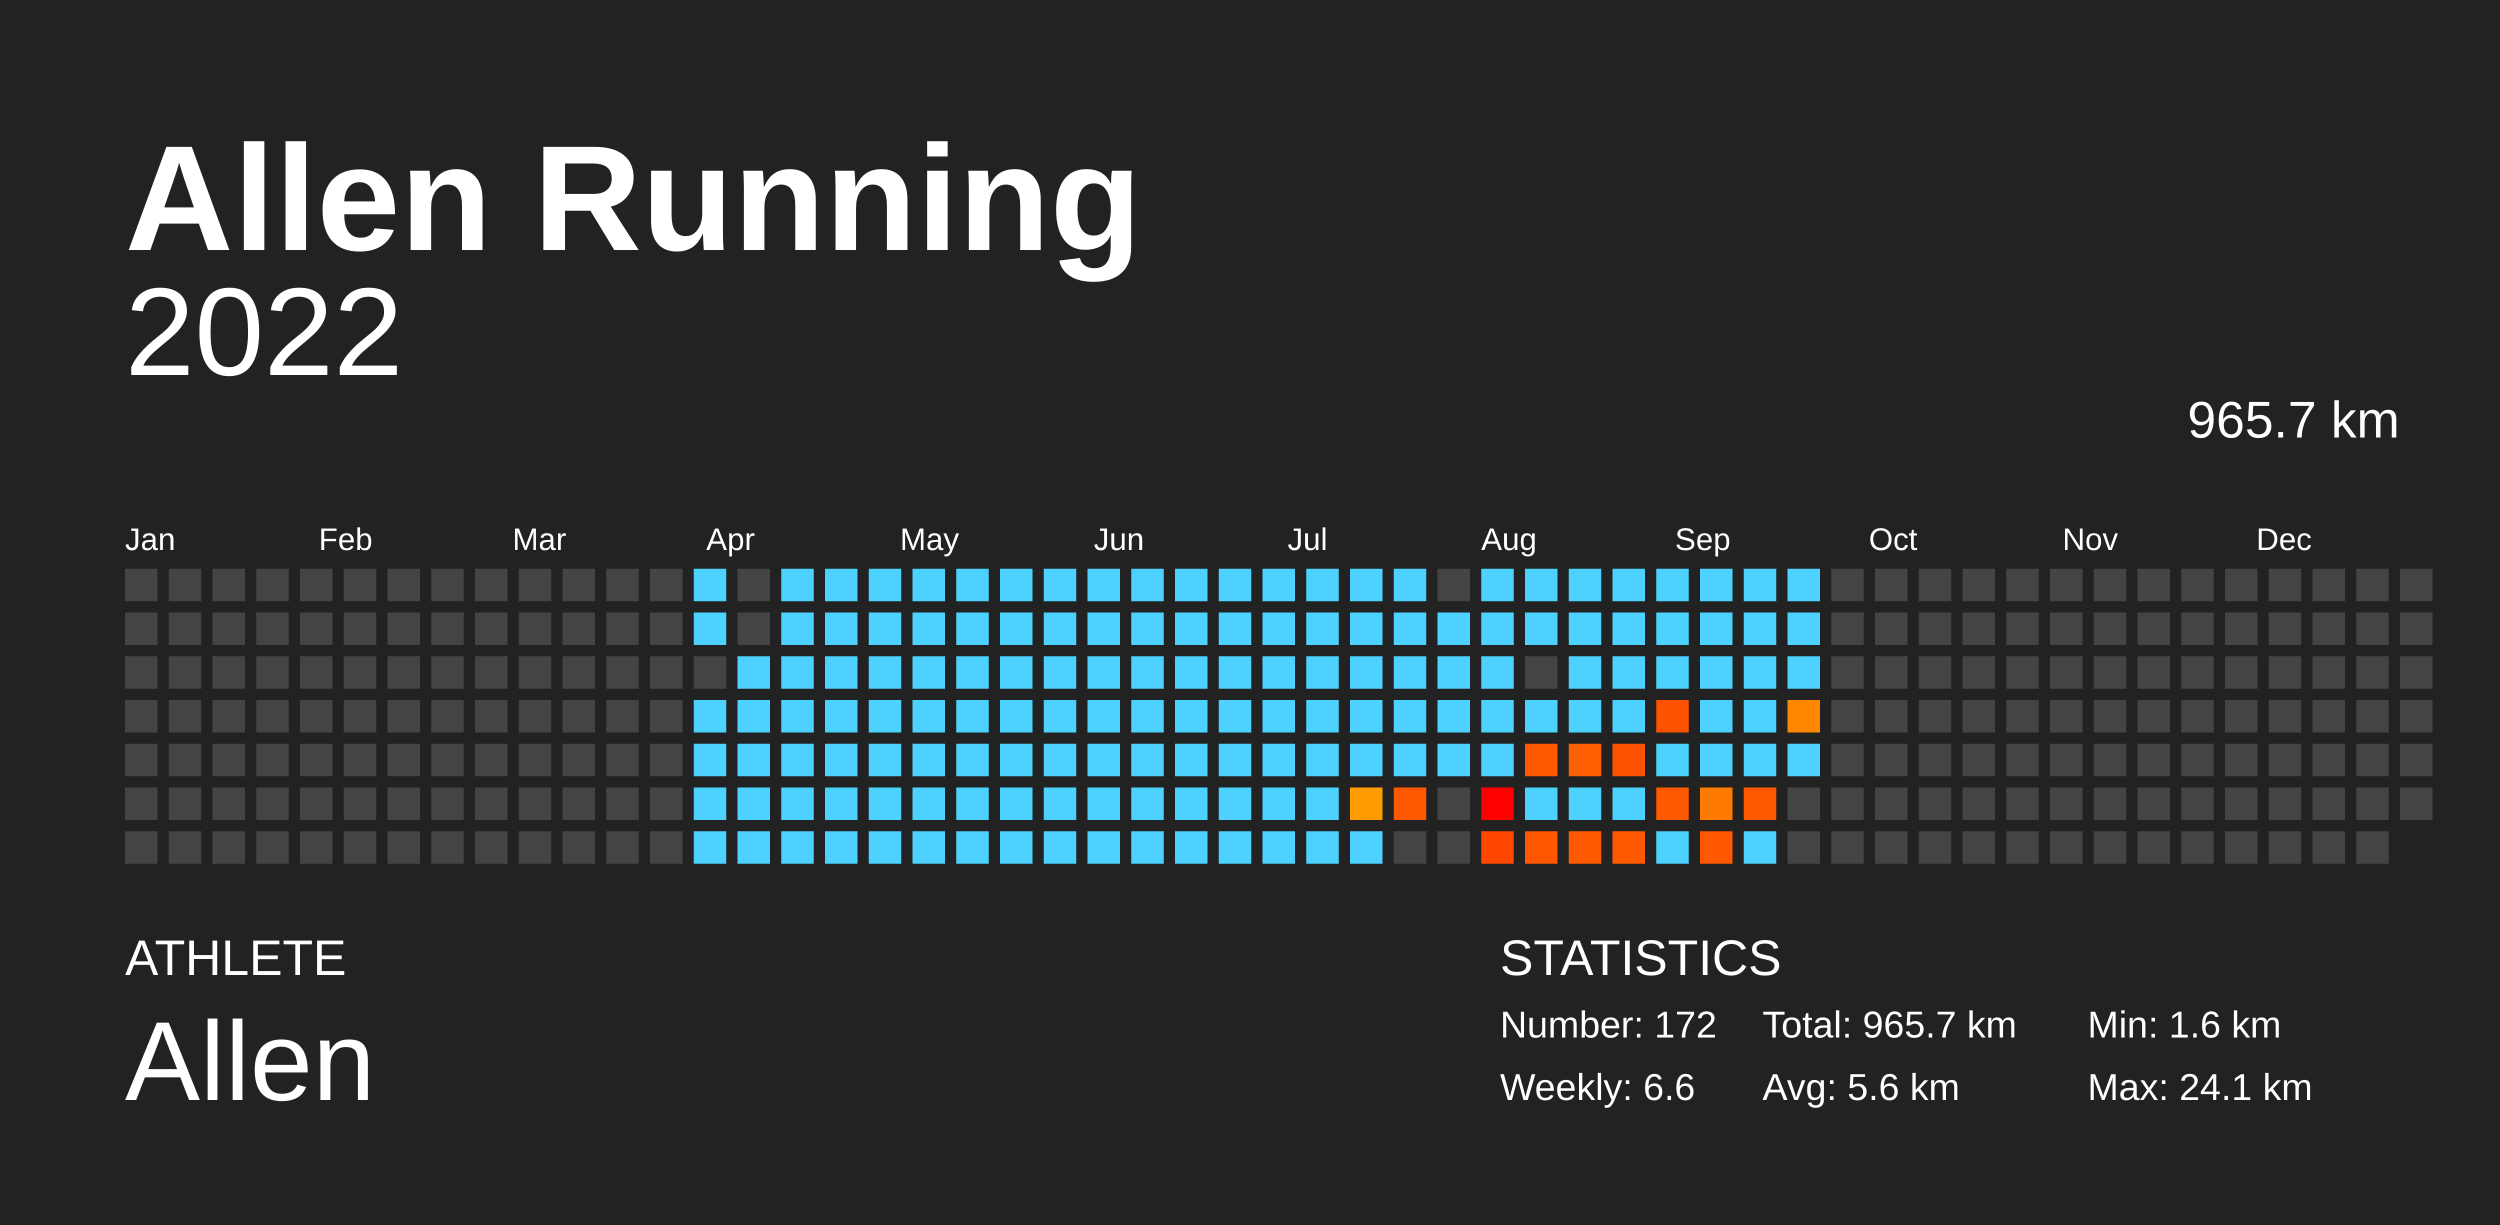
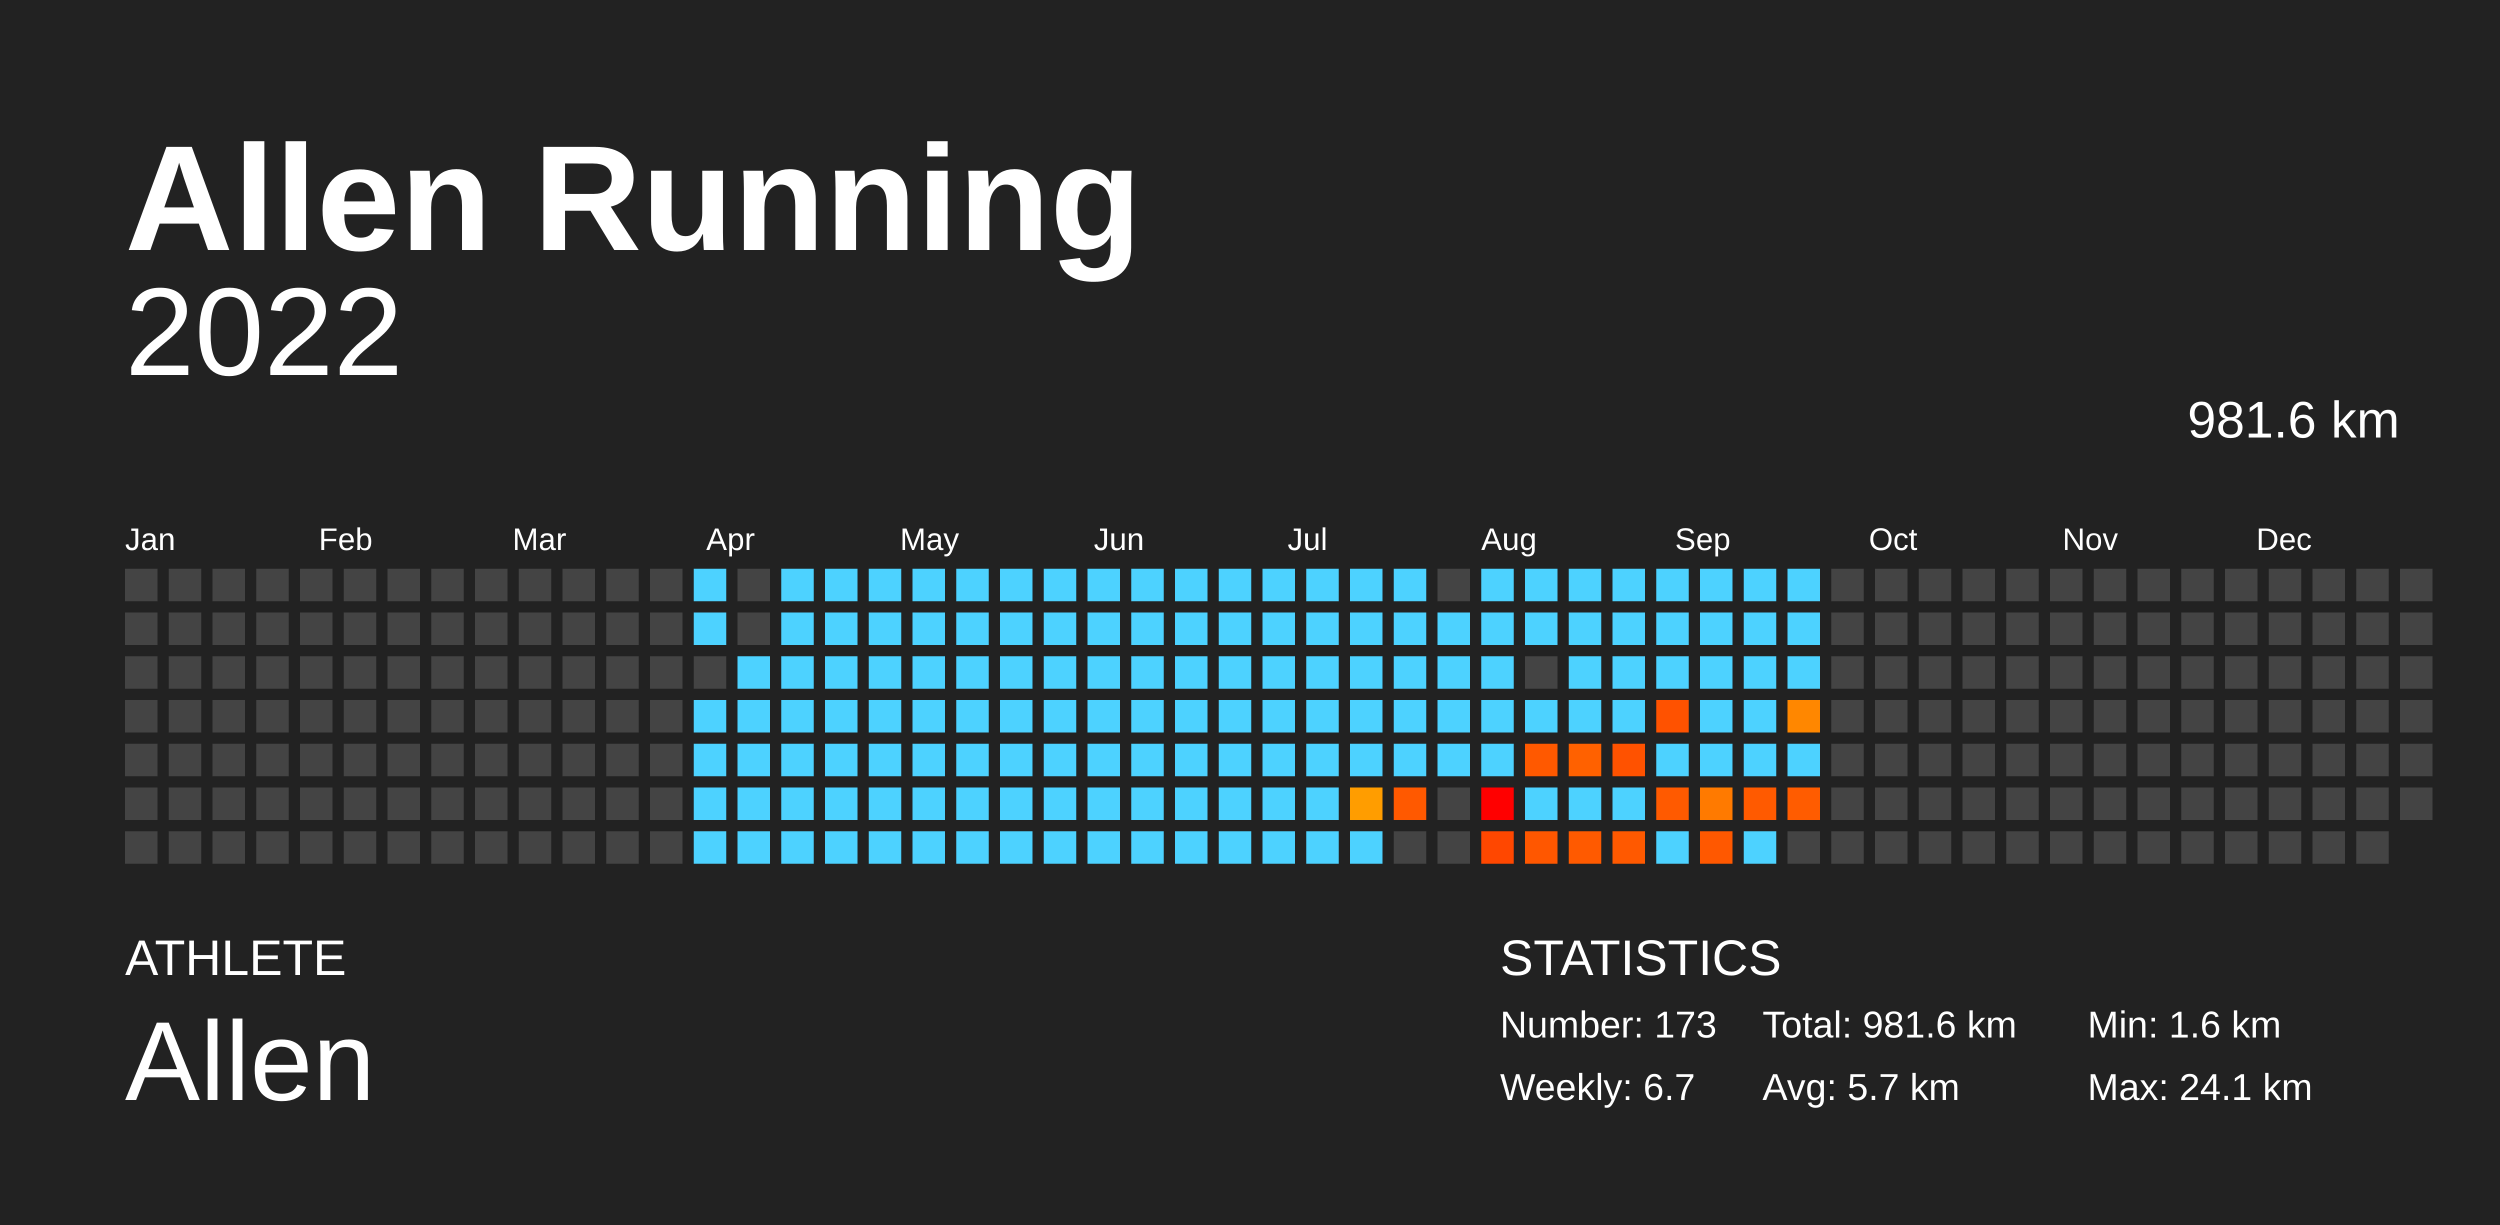
<svg xmlns="http://www.w3.org/2000/svg" baseProfile="full" height="98mm" version="1.1" viewBox="0,0,200,98" width="200mm">
  <defs />
  <rect fill="#222222" height="98" width="200" x="0" y="0" />
  <text fill="#FFFFFF" style="font-size:12px; font-family:Arial; font-weight:bold;" x="10" y="20">Allen Running</text>
  <text fill="#FFFFFF" style="font-size:4px; font-family:Arial" x="10" y="78">ATHLETE</text>
  <text fill="#FFFFFF" style="font-size:9px; font-family:Arial" x="10" y="88">Allen</text>
  <text fill="#FFFFFF" style="font-size:4px; font-family:Arial" x="120" y="78">STATISTICS</text>
-   <text fill="#FFFFFF" style="font-size:3px; font-family:Arial" x="120" y="83">Number: 172</text>
-   <text fill="#FFFFFF" style="font-size:3px; font-family:Arial" x="120" y="88">Weekly: 6.6</text>
-   <text fill="#FFFFFF" style="font-size:3px; font-family:Arial" x="141" y="83">Total: 965.7 km</text>
-   <text fill="#FFFFFF" style="font-size:3px; font-family:Arial" x="141" y="88">Avg: 5.6 km</text>
+   <text fill="#FFFFFF" style="font-size:3px; font-family:Arial" x="120" y="83">Number: 173</text>
+   <text fill="#FFFFFF" style="font-size:3px; font-family:Arial" x="120" y="88">Weekly: 6.7</text>
+   <text fill="#FFFFFF" style="font-size:3px; font-family:Arial" x="141" y="83">Total: 981.6 km</text>
+   <text fill="#FFFFFF" style="font-size:3px; font-family:Arial" x="141" y="88">Avg: 5.7 km</text>
  <text fill="#FFFFFF" style="font-size:3px; font-family:Arial" x="167" y="83">Min: 1.6 km</text>
  <text fill="#FFFFFF" style="font-size:3px; font-family:Arial" x="167" y="88">Max: 24.1 km</text>
  <text alignment-baseline="hanging" fill="#FFFFFF" style="font-size:10.0px; font-family:Arial;" x="10" y="30">2022</text>
-   <text alignment-baseline="hanging" fill="#FFFFFF" style="font-size:4.125px; font-family:Arial;" x="175" y="35">965.7 km</text>
+   <text alignment-baseline="hanging" fill="#FFFFFF" style="font-size:4.125px; font-family:Arial;" x="175" y="35">981.6 km</text>
  <text fill="#FFFFFF" style="font-size:2.5px; font-family:Arial" x="10.0" y="44">Jan</text>
  <text fill="#FFFFFF" style="font-size:2.5px; font-family:Arial" x="25.5" y="44">Feb</text>
  <text fill="#FFFFFF" style="font-size:2.5px; font-family:Arial" x="41.0" y="44">Mar</text>
  <text fill="#FFFFFF" style="font-size:2.5px; font-family:Arial" x="56.5" y="44">Apr</text>
  <text fill="#FFFFFF" style="font-size:2.5px; font-family:Arial" x="72.0" y="44">May</text>
  <text fill="#FFFFFF" style="font-size:2.5px; font-family:Arial" x="87.5" y="44">Jun</text>
  <text fill="#FFFFFF" style="font-size:2.5px; font-family:Arial" x="103.0" y="44">Jul</text>
  <text fill="#FFFFFF" style="font-size:2.5px; font-family:Arial" x="118.5" y="44">Aug</text>
  <text fill="#FFFFFF" style="font-size:2.5px; font-family:Arial" x="134.0" y="44">Sep</text>
  <text fill="#FFFFFF" style="font-size:2.5px; font-family:Arial" x="149.5" y="44">Oct</text>
  <text fill="#FFFFFF" style="font-size:2.5px; font-family:Arial" x="165.0" y="44">Nov</text>
  <text fill="#FFFFFF" style="font-size:2.5px; font-family:Arial" x="180.5" y="44">Dec</text>
  <rect fill="#444444" height="2.6" width="2.6" x="10.0" y="45.5" />
  <rect fill="#444444" height="2.6" width="2.6" x="10.0" y="49.0" />
  <rect fill="#444444" height="2.6" width="2.6" x="10.0" y="52.5" />
  <rect fill="#444444" height="2.6" width="2.6" x="10.0" y="56.0" />
  <rect fill="#444444" height="2.6" width="2.6" x="10.0" y="59.5" />
  <rect fill="#444444" height="2.6" width="2.6" x="10.0" y="63.0" />
  <rect fill="#444444" height="2.6" width="2.6" x="10.0" y="66.5" />
  <rect fill="#444444" height="2.6" width="2.6" x="13.5" y="45.5" />
  <rect fill="#444444" height="2.6" width="2.6" x="13.5" y="49.0" />
  <rect fill="#444444" height="2.6" width="2.6" x="13.5" y="52.5" />
  <rect fill="#444444" height="2.6" width="2.6" x="13.5" y="56.0" />
  <rect fill="#444444" height="2.6" width="2.6" x="13.5" y="59.5" />
  <rect fill="#444444" height="2.6" width="2.6" x="13.5" y="63.0" />
  <rect fill="#444444" height="2.6" width="2.6" x="13.5" y="66.5" />
  <rect fill="#444444" height="2.6" width="2.6" x="17.0" y="45.5" />
  <rect fill="#444444" height="2.6" width="2.6" x="17.0" y="49.0" />
  <rect fill="#444444" height="2.6" width="2.6" x="17.0" y="52.5" />
  <rect fill="#444444" height="2.6" width="2.6" x="17.0" y="56.0" />
  <rect fill="#444444" height="2.6" width="2.6" x="17.0" y="59.5" />
  <rect fill="#444444" height="2.6" width="2.6" x="17.0" y="63.0" />
  <rect fill="#444444" height="2.6" width="2.6" x="17.0" y="66.5" />
  <rect fill="#444444" height="2.6" width="2.6" x="20.5" y="45.5" />
  <rect fill="#444444" height="2.6" width="2.6" x="20.5" y="49.0" />
  <rect fill="#444444" height="2.6" width="2.6" x="20.5" y="52.5" />
  <rect fill="#444444" height="2.6" width="2.6" x="20.5" y="56.0" />
  <rect fill="#444444" height="2.6" width="2.6" x="20.5" y="59.5" />
  <rect fill="#444444" height="2.6" width="2.6" x="20.5" y="63.0" />
  <rect fill="#444444" height="2.6" width="2.6" x="20.5" y="66.5" />
  <rect fill="#444444" height="2.6" width="2.6" x="24.0" y="45.5" />
  <rect fill="#444444" height="2.6" width="2.6" x="24.0" y="49.0" />
  <rect fill="#444444" height="2.6" width="2.6" x="24.0" y="52.5" />
  <rect fill="#444444" height="2.6" width="2.6" x="24.0" y="56.0" />
  <rect fill="#444444" height="2.6" width="2.6" x="24.0" y="59.5" />
  <rect fill="#444444" height="2.6" width="2.6" x="24.0" y="63.0" />
  <rect fill="#444444" height="2.6" width="2.6" x="24.0" y="66.5" />
  <rect fill="#444444" height="2.6" width="2.6" x="27.5" y="45.5" />
  <rect fill="#444444" height="2.6" width="2.6" x="27.5" y="49.0" />
  <rect fill="#444444" height="2.6" width="2.6" x="27.5" y="52.5" />
  <rect fill="#444444" height="2.6" width="2.6" x="27.5" y="56.0" />
  <rect fill="#444444" height="2.6" width="2.6" x="27.5" y="59.5" />
  <rect fill="#444444" height="2.6" width="2.6" x="27.5" y="63.0" />
  <rect fill="#444444" height="2.6" width="2.6" x="27.5" y="66.5" />
  <rect fill="#444444" height="2.6" width="2.6" x="31.0" y="45.5" />
  <rect fill="#444444" height="2.6" width="2.6" x="31.0" y="49.0" />
  <rect fill="#444444" height="2.6" width="2.6" x="31.0" y="52.5" />
  <rect fill="#444444" height="2.6" width="2.6" x="31.0" y="56.0" />
  <rect fill="#444444" height="2.6" width="2.6" x="31.0" y="59.5" />
  <rect fill="#444444" height="2.6" width="2.6" x="31.0" y="63.0" />
  <rect fill="#444444" height="2.6" width="2.6" x="31.0" y="66.5" />
  <rect fill="#444444" height="2.6" width="2.6" x="34.5" y="45.5" />
  <rect fill="#444444" height="2.6" width="2.6" x="34.5" y="49.0" />
  <rect fill="#444444" height="2.6" width="2.6" x="34.5" y="52.5" />
  <rect fill="#444444" height="2.6" width="2.6" x="34.5" y="56.0" />
  <rect fill="#444444" height="2.6" width="2.6" x="34.5" y="59.5" />
  <rect fill="#444444" height="2.6" width="2.6" x="34.5" y="63.0" />
  <rect fill="#444444" height="2.6" width="2.6" x="34.5" y="66.5" />
  <rect fill="#444444" height="2.6" width="2.6" x="38.0" y="45.5" />
  <rect fill="#444444" height="2.6" width="2.6" x="38.0" y="49.0" />
  <rect fill="#444444" height="2.6" width="2.6" x="38.0" y="52.5" />
  <rect fill="#444444" height="2.6" width="2.6" x="38.0" y="56.0" />
  <rect fill="#444444" height="2.6" width="2.6" x="38.0" y="59.5" />
  <rect fill="#444444" height="2.6" width="2.6" x="38.0" y="63.0" />
  <rect fill="#444444" height="2.6" width="2.6" x="38.0" y="66.5" />
  <rect fill="#444444" height="2.6" width="2.6" x="41.5" y="45.5" />
  <rect fill="#444444" height="2.6" width="2.6" x="41.5" y="49.0" />
  <rect fill="#444444" height="2.6" width="2.6" x="41.5" y="52.5" />
  <rect fill="#444444" height="2.6" width="2.6" x="41.5" y="56.0" />
  <rect fill="#444444" height="2.6" width="2.6" x="41.5" y="59.5" />
  <rect fill="#444444" height="2.6" width="2.6" x="41.5" y="63.0" />
  <rect fill="#444444" height="2.6" width="2.6" x="41.5" y="66.5" />
  <rect fill="#444444" height="2.6" width="2.6" x="45.0" y="45.5" />
  <rect fill="#444444" height="2.6" width="2.6" x="45.0" y="49.0" />
  <rect fill="#444444" height="2.6" width="2.6" x="45.0" y="52.5" />
  <rect fill="#444444" height="2.6" width="2.6" x="45.0" y="56.0" />
  <rect fill="#444444" height="2.6" width="2.6" x="45.0" y="59.5" />
  <rect fill="#444444" height="2.6" width="2.6" x="45.0" y="63.0" />
  <rect fill="#444444" height="2.6" width="2.6" x="45.0" y="66.5" />
  <rect fill="#444444" height="2.6" width="2.6" x="48.5" y="45.5" />
  <rect fill="#444444" height="2.6" width="2.6" x="48.5" y="49.0" />
  <rect fill="#444444" height="2.6" width="2.6" x="48.5" y="52.5" />
  <rect fill="#444444" height="2.6" width="2.6" x="48.5" y="56.0" />
  <rect fill="#444444" height="2.6" width="2.6" x="48.5" y="59.5" />
  <rect fill="#444444" height="2.6" width="2.6" x="48.5" y="63.0" />
  <rect fill="#444444" height="2.6" width="2.6" x="48.5" y="66.5" />
  <rect fill="#444444" height="2.6" width="2.6" x="52.0" y="45.5" />
  <rect fill="#444444" height="2.6" width="2.6" x="52.0" y="49.0" />
  <rect fill="#444444" height="2.6" width="2.6" x="52.0" y="52.5" />
  <rect fill="#444444" height="2.6" width="2.6" x="52.0" y="56.0" />
  <rect fill="#444444" height="2.6" width="2.6" x="52.0" y="59.5" />
  <rect fill="#444444" height="2.6" width="2.6" x="52.0" y="63.0" />
  <rect fill="#444444" height="2.6" width="2.6" x="52.0" y="66.5" />
  <rect fill="#4dd2ff" height="2.6" width="2.6" x="55.5" y="45.5" />
  <rect fill="#4dd2ff" height="2.6" width="2.6" x="55.5" y="49.0" />
  <rect fill="#444444" height="2.6" width="2.6" x="55.5" y="52.5" />
  <rect fill="#4dd2ff" height="2.6" width="2.6" x="55.5" y="56.0" />
  <rect fill="#4dd2ff" height="2.6" width="2.6" x="55.5" y="59.5" />
  <rect fill="#4dd2ff" height="2.6" width="2.6" x="55.5" y="63.0" />
  <rect fill="#4dd2ff" height="2.6" width="2.6" x="55.5" y="66.5" />
  <rect fill="#444444" height="2.6" width="2.6" x="59.0" y="45.5" />
  <rect fill="#444444" height="2.6" width="2.6" x="59.0" y="49.0" />
  <rect fill="#4dd2ff" height="2.6" width="2.6" x="59.0" y="52.5" />
  <rect fill="#4dd2ff" height="2.6" width="2.6" x="59.0" y="56.0" />
  <rect fill="#4dd2ff" height="2.6" width="2.6" x="59.0" y="59.5" />
  <rect fill="#4dd2ff" height="2.6" width="2.6" x="59.0" y="63.0" />
  <rect fill="#4dd2ff" height="2.6" width="2.6" x="59.0" y="66.5" />
  <rect fill="#4dd2ff" height="2.6" width="2.6" x="62.5" y="45.5" />
  <rect fill="#4dd2ff" height="2.6" width="2.6" x="62.5" y="49.0" />
  <rect fill="#4dd2ff" height="2.6" width="2.6" x="62.5" y="52.5" />
  <rect fill="#4dd2ff" height="2.6" width="2.6" x="62.5" y="56.0" />
  <rect fill="#4dd2ff" height="2.6" width="2.6" x="62.5" y="59.5" />
  <rect fill="#4dd2ff" height="2.6" width="2.6" x="62.5" y="63.0" />
  <rect fill="#4dd2ff" height="2.6" width="2.6" x="62.5" y="66.5" />
  <rect fill="#4dd2ff" height="2.6" width="2.6" x="66.0" y="45.5" />
  <rect fill="#4dd2ff" height="2.6" width="2.6" x="66.0" y="49.0" />
  <rect fill="#4dd2ff" height="2.6" width="2.6" x="66.0" y="52.5" />
  <rect fill="#4dd2ff" height="2.6" width="2.6" x="66.0" y="56.0" />
  <rect fill="#4dd2ff" height="2.6" width="2.6" x="66.0" y="59.5" />
  <rect fill="#4dd2ff" height="2.6" width="2.6" x="66.0" y="63.0" />
  <rect fill="#4dd2ff" height="2.6" width="2.6" x="66.0" y="66.5" />
  <rect fill="#4dd2ff" height="2.6" width="2.6" x="69.5" y="45.5" />
  <rect fill="#4dd2ff" height="2.6" width="2.6" x="69.5" y="49.0" />
  <rect fill="#4dd2ff" height="2.6" width="2.6" x="69.5" y="52.5" />
  <rect fill="#4dd2ff" height="2.6" width="2.6" x="69.5" y="56.0" />
  <rect fill="#4dd2ff" height="2.6" width="2.6" x="69.5" y="59.5" />
  <rect fill="#4dd2ff" height="2.6" width="2.6" x="69.5" y="63.0" />
  <rect fill="#4dd2ff" height="2.6" width="2.6" x="69.5" y="66.5" />
  <rect fill="#4dd2ff" height="2.6" width="2.6" x="73.0" y="45.5" />
  <rect fill="#4dd2ff" height="2.6" width="2.6" x="73.0" y="49.0" />
  <rect fill="#4dd2ff" height="2.6" width="2.6" x="73.0" y="52.5" />
  <rect fill="#4dd2ff" height="2.6" width="2.6" x="73.0" y="56.0" />
  <rect fill="#4dd2ff" height="2.6" width="2.6" x="73.0" y="59.5" />
  <rect fill="#4dd2ff" height="2.6" width="2.6" x="73.0" y="63.0" />
  <rect fill="#4dd2ff" height="2.6" width="2.6" x="73.0" y="66.5" />
  <rect fill="#4dd2ff" height="2.6" width="2.6" x="76.5" y="45.5" />
  <rect fill="#4dd2ff" height="2.6" width="2.6" x="76.5" y="49.0" />
  <rect fill="#4dd2ff" height="2.6" width="2.6" x="76.5" y="52.5" />
  <rect fill="#4dd2ff" height="2.6" width="2.6" x="76.5" y="56.0" />
  <rect fill="#4dd2ff" height="2.6" width="2.6" x="76.5" y="59.5" />
  <rect fill="#4dd2ff" height="2.6" width="2.6" x="76.5" y="63.0" />
  <rect fill="#4dd2ff" height="2.6" width="2.6" x="76.5" y="66.5" />
  <rect fill="#4dd2ff" height="2.6" width="2.6" x="80.0" y="45.5" />
  <rect fill="#4dd2ff" height="2.6" width="2.6" x="80.0" y="49.0" />
  <rect fill="#4dd2ff" height="2.6" width="2.6" x="80.0" y="52.5" />
  <rect fill="#4dd2ff" height="2.6" width="2.6" x="80.0" y="56.0" />
  <rect fill="#4dd2ff" height="2.6" width="2.6" x="80.0" y="59.5" />
  <rect fill="#4dd2ff" height="2.6" width="2.6" x="80.0" y="63.0" />
  <rect fill="#4dd2ff" height="2.6" width="2.6" x="80.0" y="66.5" />
  <rect fill="#4dd2ff" height="2.6" width="2.6" x="83.5" y="45.5" />
  <rect fill="#4dd2ff" height="2.6" width="2.6" x="83.5" y="49.0" />
  <rect fill="#4dd2ff" height="2.6" width="2.6" x="83.5" y="52.5" />
  <rect fill="#4dd2ff" height="2.6" width="2.6" x="83.5" y="56.0" />
  <rect fill="#4dd2ff" height="2.6" width="2.6" x="83.5" y="59.5" />
  <rect fill="#4dd2ff" height="2.6" width="2.6" x="83.5" y="63.0" />
  <rect fill="#4dd2ff" height="2.6" width="2.6" x="83.5" y="66.5" />
  <rect fill="#4dd2ff" height="2.6" width="2.6" x="87.0" y="45.5" />
  <rect fill="#4dd2ff" height="2.6" width="2.6" x="87.0" y="49.0" />
  <rect fill="#4dd2ff" height="2.6" width="2.6" x="87.0" y="52.5" />
  <rect fill="#4dd2ff" height="2.6" width="2.6" x="87.0" y="56.0" />
  <rect fill="#4dd2ff" height="2.6" width="2.6" x="87.0" y="59.5" />
  <rect fill="#4dd2ff" height="2.6" width="2.6" x="87.0" y="63.0" />
  <rect fill="#4dd2ff" height="2.6" width="2.6" x="87.0" y="66.5" />
  <rect fill="#4dd2ff" height="2.6" width="2.6" x="90.5" y="45.5" />
  <rect fill="#4dd2ff" height="2.6" width="2.6" x="90.5" y="49.0" />
  <rect fill="#4dd2ff" height="2.6" width="2.6" x="90.5" y="52.5" />
  <rect fill="#4dd2ff" height="2.6" width="2.6" x="90.5" y="56.0" />
  <rect fill="#4dd2ff" height="2.6" width="2.6" x="90.5" y="59.5" />
  <rect fill="#4dd2ff" height="2.6" width="2.6" x="90.5" y="63.0" />
  <rect fill="#4dd2ff" height="2.6" width="2.6" x="90.5" y="66.5" />
  <rect fill="#4dd2ff" height="2.6" width="2.6" x="94.0" y="45.5" />
  <rect fill="#4dd2ff" height="2.6" width="2.6" x="94.0" y="49.0" />
  <rect fill="#4dd2ff" height="2.6" width="2.6" x="94.0" y="52.5" />
  <rect fill="#4dd2ff" height="2.6" width="2.6" x="94.0" y="56.0" />
  <rect fill="#4dd2ff" height="2.6" width="2.6" x="94.0" y="59.5" />
  <rect fill="#4dd2ff" height="2.6" width="2.6" x="94.0" y="63.0" />
  <rect fill="#4dd2ff" height="2.6" width="2.6" x="94.0" y="66.5" />
  <rect fill="#4dd2ff" height="2.6" width="2.6" x="97.5" y="45.5" />
  <rect fill="#4dd2ff" height="2.6" width="2.6" x="97.5" y="49.0" />
  <rect fill="#4dd2ff" height="2.6" width="2.6" x="97.5" y="52.5" />
  <rect fill="#4dd2ff" height="2.6" width="2.6" x="97.5" y="56.0" />
  <rect fill="#4dd2ff" height="2.6" width="2.6" x="97.5" y="59.5" />
  <rect fill="#4dd2ff" height="2.6" width="2.6" x="97.5" y="63.0" />
  <rect fill="#4dd2ff" height="2.6" width="2.6" x="97.5" y="66.5" />
  <rect fill="#4dd2ff" height="2.6" width="2.6" x="101.0" y="45.5" />
  <rect fill="#4dd2ff" height="2.6" width="2.6" x="101.0" y="49.0" />
  <rect fill="#4dd2ff" height="2.6" width="2.6" x="101.0" y="52.5" />
  <rect fill="#4dd2ff" height="2.6" width="2.6" x="101.0" y="56.0" />
  <rect fill="#4dd2ff" height="2.6" width="2.6" x="101.0" y="59.5" />
  <rect fill="#4dd2ff" height="2.6" width="2.6" x="101.0" y="63.0" />
  <rect fill="#4dd2ff" height="2.6" width="2.6" x="101.0" y="66.5" />
  <rect fill="#4dd2ff" height="2.6" width="2.6" x="104.5" y="45.5" />
  <rect fill="#4dd2ff" height="2.6" width="2.6" x="104.5" y="49.0" />
  <rect fill="#4dd2ff" height="2.6" width="2.6" x="104.5" y="52.5" />
  <rect fill="#4dd2ff" height="2.6" width="2.6" x="104.5" y="56.0" />
  <rect fill="#4dd2ff" height="2.6" width="2.6" x="104.5" y="59.5" />
  <rect fill="#4dd2ff" height="2.6" width="2.6" x="104.5" y="63.0" />
  <rect fill="#4dd2ff" height="2.6" width="2.6" x="104.5" y="66.5" />
  <rect fill="#4dd2ff" height="2.6" width="2.6" x="108.0" y="45.5" />
  <rect fill="#4dd2ff" height="2.6" width="2.6" x="108.0" y="49.0" />
  <rect fill="#4dd2ff" height="2.6" width="2.6" x="108.0" y="52.5" />
  <rect fill="#4dd2ff" height="2.6" width="2.6" x="108.0" y="56.0" />
  <rect fill="#4dd2ff" height="2.6" width="2.6" x="108.0" y="59.5" />
  <rect fill="#ff9d00" height="2.6" width="2.6" x="108.0" y="63.0" />
  <rect fill="#4dd2ff" height="2.6" width="2.6" x="108.0" y="66.5" />
  <rect fill="#4dd2ff" height="2.6" width="2.6" x="111.5" y="45.5" />
  <rect fill="#4dd2ff" height="2.6" width="2.6" x="111.5" y="49.0" />
  <rect fill="#4dd2ff" height="2.6" width="2.6" x="111.5" y="52.5" />
  <rect fill="#4dd2ff" height="2.6" width="2.6" x="111.5" y="56.0" />
  <rect fill="#4dd2ff" height="2.6" width="2.6" x="111.5" y="59.5" />
  <rect fill="#ff5900" height="2.6" width="2.6" x="111.5" y="63.0" />
  <rect fill="#444444" height="2.6" width="2.6" x="111.5" y="66.5" />
  <rect fill="#444444" height="2.6" width="2.6" x="115.0" y="45.5" />
  <rect fill="#4dd2ff" height="2.6" width="2.6" x="115.0" y="49.0" />
  <rect fill="#4dd2ff" height="2.6" width="2.6" x="115.0" y="52.5" />
  <rect fill="#4dd2ff" height="2.6" width="2.6" x="115.0" y="56.0" />
  <rect fill="#4dd2ff" height="2.6" width="2.6" x="115.0" y="59.5" />
  <rect fill="#444444" height="2.6" width="2.6" x="115.0" y="63.0" />
  <rect fill="#444444" height="2.6" width="2.6" x="115.0" y="66.5" />
  <rect fill="#4dd2ff" height="2.6" width="2.6" x="118.5" y="45.5" />
  <rect fill="#4dd2ff" height="2.6" width="2.6" x="118.5" y="49.0" />
  <rect fill="#4dd2ff" height="2.6" width="2.6" x="118.5" y="52.5" />
  <rect fill="#4dd2ff" height="2.6" width="2.6" x="118.5" y="56.0" />
  <rect fill="#4dd2ff" height="2.6" width="2.6" x="118.5" y="59.5" />
  <rect fill="red" height="2.6" width="2.6" x="118.5" y="63.0" />
  <rect fill="#ff4700" height="2.6" width="2.6" x="118.5" y="66.5" />
  <rect fill="#4dd2ff" height="2.6" width="2.6" x="122.0" y="45.5" />
  <rect fill="#4dd2ff" height="2.6" width="2.6" x="122.0" y="49.0" />
  <rect fill="#444444" height="2.6" width="2.6" x="122.0" y="52.5" />
  <rect fill="#4dd2ff" height="2.6" width="2.6" x="122.0" y="56.0" />
  <rect fill="#ff5900" height="2.6" width="2.6" x="122.0" y="59.5" />
  <rect fill="#4dd2ff" height="2.6" width="2.6" x="122.0" y="63.0" />
  <rect fill="#ff5700" height="2.6" width="2.6" x="122.0" y="66.5" />
  <rect fill="#4dd2ff" height="2.6" width="2.6" x="125.5" y="45.5" />
  <rect fill="#4dd2ff" height="2.6" width="2.6" x="125.5" y="49.0" />
  <rect fill="#4dd2ff" height="2.6" width="2.6" x="125.5" y="52.5" />
  <rect fill="#4dd2ff" height="2.6" width="2.6" x="125.5" y="56.0" />
  <rect fill="#ff6100" height="2.6" width="2.6" x="125.5" y="59.5" />
  <rect fill="#4dd2ff" height="2.6" width="2.6" x="125.5" y="63.0" />
  <rect fill="#ff5a00" height="2.6" width="2.6" x="125.5" y="66.5" />
  <rect fill="#4dd2ff" height="2.6" width="2.6" x="129.0" y="45.5" />
  <rect fill="#4dd2ff" height="2.6" width="2.6" x="129.0" y="49.0" />
  <rect fill="#4dd2ff" height="2.6" width="2.6" x="129.0" y="52.5" />
  <rect fill="#4dd2ff" height="2.6" width="2.6" x="129.0" y="56.0" />
  <rect fill="#ff5200" height="2.6" width="2.6" x="129.0" y="59.5" />
  <rect fill="#4dd2ff" height="2.6" width="2.6" x="129.0" y="63.0" />
  <rect fill="#ff5900" height="2.6" width="2.6" x="129.0" y="66.5" />
  <rect fill="#4dd2ff" height="2.6" width="2.6" x="132.5" y="45.5" />
  <rect fill="#4dd2ff" height="2.6" width="2.6" x="132.5" y="49.0" />
  <rect fill="#4dd2ff" height="2.6" width="2.6" x="132.5" y="52.5" />
  <rect fill="#ff5200" height="2.6" width="2.6" x="132.5" y="56.0" />
  <rect fill="#4dd2ff" height="2.6" width="2.6" x="132.5" y="59.5" />
  <rect fill="#ff5a00" height="2.6" width="2.6" x="132.5" y="63.0" />
  <rect fill="#4dd2ff" height="2.6" width="2.6" x="132.5" y="66.5" />
  <rect fill="#4dd2ff" height="2.6" width="2.6" x="136.0" y="45.5" />
  <rect fill="#4dd2ff" height="2.6" width="2.6" x="136.0" y="49.0" />
  <rect fill="#4dd2ff" height="2.6" width="2.6" x="136.0" y="52.5" />
  <rect fill="#4dd2ff" height="2.6" width="2.6" x="136.0" y="56.0" />
  <rect fill="#4dd2ff" height="2.6" width="2.6" x="136.0" y="59.5" />
  <rect fill="#ff7a00" height="2.6" width="2.6" x="136.0" y="63.0" />
  <rect fill="#ff5800" height="2.6" width="2.6" x="136.0" y="66.5" />
  <rect fill="#4dd2ff" height="2.6" width="2.6" x="139.5" y="45.5" />
  <rect fill="#4dd2ff" height="2.6" width="2.6" x="139.5" y="49.0" />
  <rect fill="#4dd2ff" height="2.6" width="2.6" x="139.5" y="52.5" />
  <rect fill="#4dd2ff" height="2.6" width="2.6" x="139.5" y="56.0" />
  <rect fill="#4dd2ff" height="2.6" width="2.6" x="139.5" y="59.5" />
  <rect fill="#ff5a00" height="2.6" width="2.6" x="139.5" y="63.0" />
  <rect fill="#4dd2ff" height="2.6" width="2.6" x="139.5" y="66.5" />
  <rect fill="#4dd2ff" height="2.6" width="2.6" x="143.0" y="45.5" />
  <rect fill="#4dd2ff" height="2.6" width="2.6" x="143.0" y="49.0" />
  <rect fill="#4dd2ff" height="2.6" width="2.6" x="143.0" y="52.5" />
  <rect fill="#ff8700" height="2.6" width="2.6" x="143.0" y="56.0" />
  <rect fill="#4dd2ff" height="2.6" width="2.6" x="143.0" y="59.5" />
-   <rect fill="#444444" height="2.6" width="2.6" x="143.0" y="63.0" />
+   <rect fill="#ff5c00" height="2.6" width="2.6" x="143.0" y="63.0" />
  <rect fill="#444444" height="2.6" width="2.6" x="143.0" y="66.5" />
  <rect fill="#444444" height="2.6" width="2.6" x="146.5" y="45.5" />
  <rect fill="#444444" height="2.6" width="2.6" x="146.5" y="49.0" />
  <rect fill="#444444" height="2.6" width="2.6" x="146.5" y="52.5" />
  <rect fill="#444444" height="2.6" width="2.6" x="146.5" y="56.0" />
  <rect fill="#444444" height="2.6" width="2.6" x="146.5" y="59.5" />
  <rect fill="#444444" height="2.6" width="2.6" x="146.5" y="63.0" />
  <rect fill="#444444" height="2.6" width="2.6" x="146.5" y="66.5" />
  <rect fill="#444444" height="2.6" width="2.6" x="150.0" y="45.5" />
  <rect fill="#444444" height="2.6" width="2.6" x="150.0" y="49.0" />
  <rect fill="#444444" height="2.6" width="2.6" x="150.0" y="52.5" />
  <rect fill="#444444" height="2.6" width="2.6" x="150.0" y="56.0" />
  <rect fill="#444444" height="2.6" width="2.6" x="150.0" y="59.5" />
  <rect fill="#444444" height="2.6" width="2.6" x="150.0" y="63.0" />
  <rect fill="#444444" height="2.6" width="2.6" x="150.0" y="66.5" />
  <rect fill="#444444" height="2.6" width="2.6" x="153.5" y="45.5" />
  <rect fill="#444444" height="2.6" width="2.6" x="153.5" y="49.0" />
  <rect fill="#444444" height="2.6" width="2.6" x="153.5" y="52.5" />
  <rect fill="#444444" height="2.6" width="2.6" x="153.5" y="56.0" />
  <rect fill="#444444" height="2.6" width="2.6" x="153.5" y="59.5" />
  <rect fill="#444444" height="2.6" width="2.6" x="153.5" y="63.0" />
  <rect fill="#444444" height="2.6" width="2.6" x="153.5" y="66.5" />
  <rect fill="#444444" height="2.6" width="2.6" x="157.0" y="45.5" />
  <rect fill="#444444" height="2.6" width="2.6" x="157.0" y="49.0" />
  <rect fill="#444444" height="2.6" width="2.6" x="157.0" y="52.5" />
  <rect fill="#444444" height="2.6" width="2.6" x="157.0" y="56.0" />
  <rect fill="#444444" height="2.6" width="2.6" x="157.0" y="59.5" />
  <rect fill="#444444" height="2.6" width="2.6" x="157.0" y="63.0" />
  <rect fill="#444444" height="2.6" width="2.6" x="157.0" y="66.5" />
  <rect fill="#444444" height="2.6" width="2.6" x="160.5" y="45.5" />
  <rect fill="#444444" height="2.6" width="2.6" x="160.5" y="49.0" />
  <rect fill="#444444" height="2.6" width="2.6" x="160.5" y="52.5" />
  <rect fill="#444444" height="2.6" width="2.6" x="160.5" y="56.0" />
  <rect fill="#444444" height="2.6" width="2.6" x="160.5" y="59.5" />
  <rect fill="#444444" height="2.6" width="2.6" x="160.5" y="63.0" />
  <rect fill="#444444" height="2.6" width="2.6" x="160.5" y="66.5" />
  <rect fill="#444444" height="2.6" width="2.6" x="164.0" y="45.5" />
  <rect fill="#444444" height="2.6" width="2.6" x="164.0" y="49.0" />
  <rect fill="#444444" height="2.6" width="2.6" x="164.0" y="52.5" />
  <rect fill="#444444" height="2.6" width="2.6" x="164.0" y="56.0" />
  <rect fill="#444444" height="2.6" width="2.6" x="164.0" y="59.5" />
  <rect fill="#444444" height="2.6" width="2.6" x="164.0" y="63.0" />
  <rect fill="#444444" height="2.6" width="2.6" x="164.0" y="66.5" />
  <rect fill="#444444" height="2.6" width="2.6" x="167.5" y="45.5" />
  <rect fill="#444444" height="2.6" width="2.6" x="167.5" y="49.0" />
  <rect fill="#444444" height="2.6" width="2.6" x="167.5" y="52.5" />
  <rect fill="#444444" height="2.6" width="2.6" x="167.5" y="56.0" />
  <rect fill="#444444" height="2.6" width="2.6" x="167.5" y="59.5" />
  <rect fill="#444444" height="2.6" width="2.6" x="167.5" y="63.0" />
  <rect fill="#444444" height="2.6" width="2.6" x="167.5" y="66.5" />
  <rect fill="#444444" height="2.6" width="2.6" x="171.0" y="45.5" />
  <rect fill="#444444" height="2.6" width="2.6" x="171.0" y="49.0" />
  <rect fill="#444444" height="2.6" width="2.6" x="171.0" y="52.5" />
  <rect fill="#444444" height="2.6" width="2.6" x="171.0" y="56.0" />
  <rect fill="#444444" height="2.6" width="2.6" x="171.0" y="59.5" />
  <rect fill="#444444" height="2.6" width="2.6" x="171.0" y="63.0" />
  <rect fill="#444444" height="2.6" width="2.6" x="171.0" y="66.5" />
  <rect fill="#444444" height="2.6" width="2.6" x="174.5" y="45.5" />
  <rect fill="#444444" height="2.6" width="2.6" x="174.5" y="49.0" />
  <rect fill="#444444" height="2.6" width="2.6" x="174.5" y="52.5" />
  <rect fill="#444444" height="2.6" width="2.6" x="174.5" y="56.0" />
  <rect fill="#444444" height="2.6" width="2.6" x="174.5" y="59.5" />
  <rect fill="#444444" height="2.6" width="2.6" x="174.5" y="63.0" />
  <rect fill="#444444" height="2.6" width="2.6" x="174.5" y="66.5" />
  <rect fill="#444444" height="2.6" width="2.6" x="178.0" y="45.5" />
  <rect fill="#444444" height="2.6" width="2.6" x="178.0" y="49.0" />
  <rect fill="#444444" height="2.6" width="2.6" x="178.0" y="52.5" />
  <rect fill="#444444" height="2.6" width="2.6" x="178.0" y="56.0" />
  <rect fill="#444444" height="2.6" width="2.6" x="178.0" y="59.5" />
  <rect fill="#444444" height="2.6" width="2.6" x="178.0" y="63.0" />
  <rect fill="#444444" height="2.6" width="2.6" x="178.0" y="66.5" />
  <rect fill="#444444" height="2.6" width="2.6" x="181.5" y="45.5" />
  <rect fill="#444444" height="2.6" width="2.6" x="181.5" y="49.0" />
  <rect fill="#444444" height="2.6" width="2.6" x="181.5" y="52.5" />
  <rect fill="#444444" height="2.6" width="2.6" x="181.5" y="56.0" />
  <rect fill="#444444" height="2.6" width="2.6" x="181.5" y="59.5" />
  <rect fill="#444444" height="2.6" width="2.6" x="181.5" y="63.0" />
  <rect fill="#444444" height="2.6" width="2.6" x="181.5" y="66.5" />
  <rect fill="#444444" height="2.6" width="2.6" x="185.0" y="45.5" />
  <rect fill="#444444" height="2.6" width="2.6" x="185.0" y="49.0" />
  <rect fill="#444444" height="2.6" width="2.6" x="185.0" y="52.5" />
  <rect fill="#444444" height="2.6" width="2.6" x="185.0" y="56.0" />
  <rect fill="#444444" height="2.6" width="2.6" x="185.0" y="59.5" />
  <rect fill="#444444" height="2.6" width="2.6" x="185.0" y="63.0" />
  <rect fill="#444444" height="2.6" width="2.6" x="185.0" y="66.5" />
  <rect fill="#444444" height="2.6" width="2.6" x="188.5" y="45.5" />
  <rect fill="#444444" height="2.6" width="2.6" x="188.5" y="49.0" />
  <rect fill="#444444" height="2.6" width="2.6" x="188.5" y="52.5" />
  <rect fill="#444444" height="2.6" width="2.6" x="188.5" y="56.0" />
  <rect fill="#444444" height="2.6" width="2.6" x="188.5" y="59.5" />
  <rect fill="#444444" height="2.6" width="2.6" x="188.5" y="63.0" />
  <rect fill="#444444" height="2.6" width="2.6" x="188.5" y="66.5" />
  <rect fill="#444444" height="2.6" width="2.6" x="192.0" y="45.5" />
  <rect fill="#444444" height="2.6" width="2.6" x="192.0" y="49.0" />
  <rect fill="#444444" height="2.6" width="2.6" x="192.0" y="52.5" />
  <rect fill="#444444" height="2.6" width="2.6" x="192.0" y="56.0" />
  <rect fill="#444444" height="2.6" width="2.6" x="192.0" y="59.5" />
  <rect fill="#444444" height="2.6" width="2.6" x="192.0" y="63.0" />
</svg>
